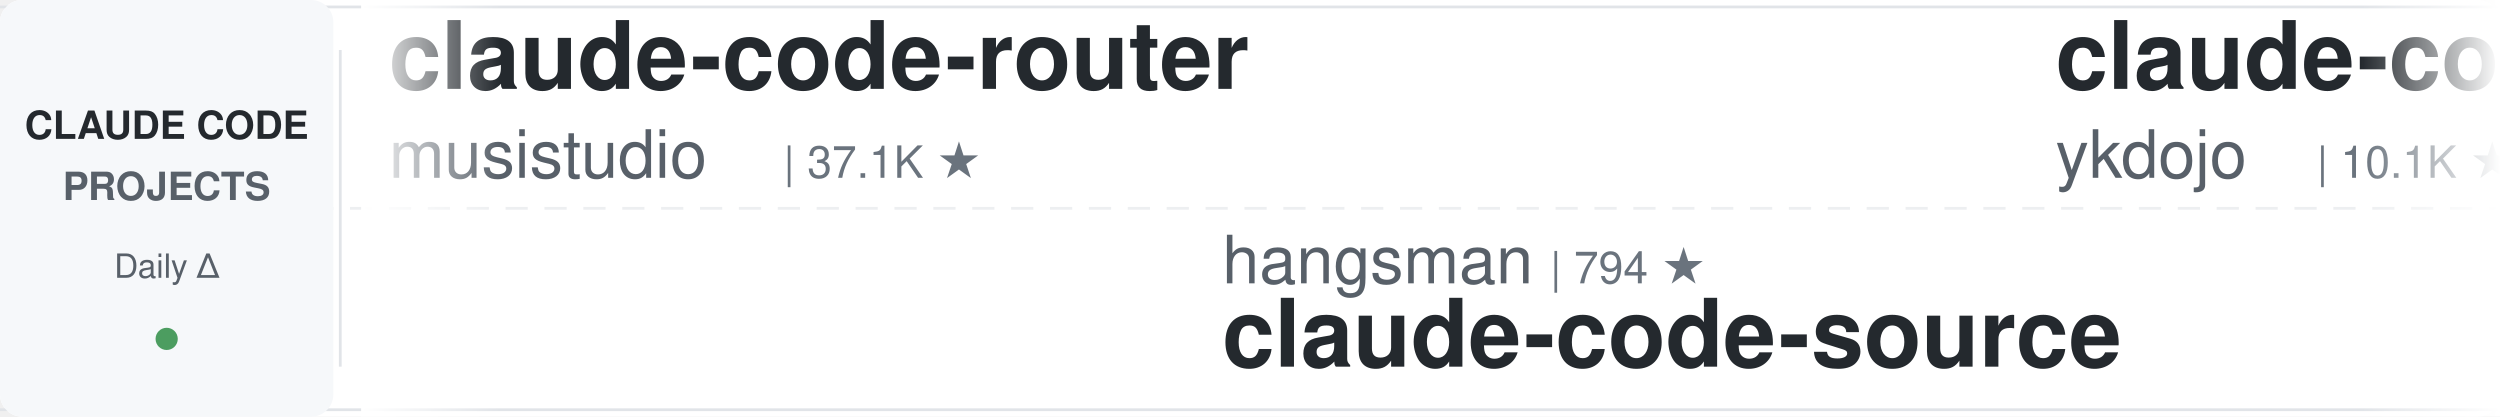
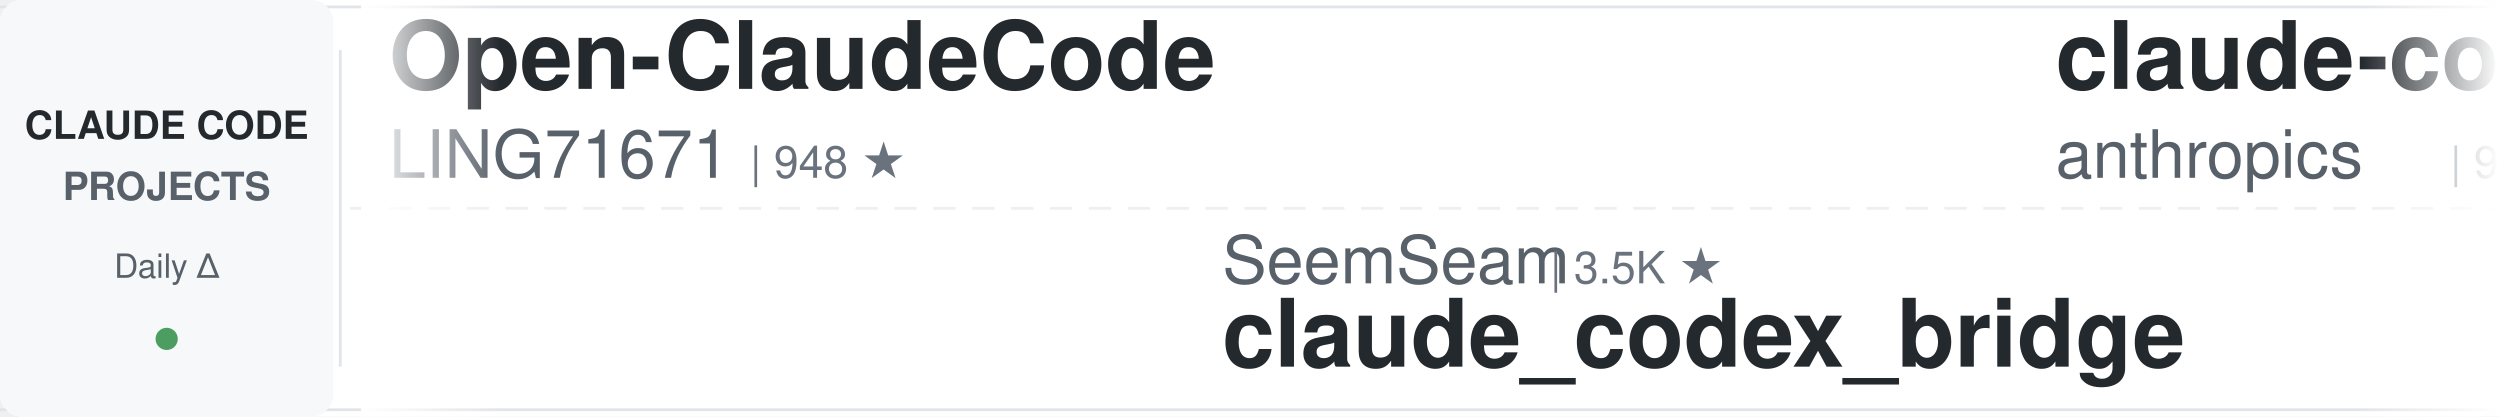
<svg xmlns="http://www.w3.org/2000/svg" width="900" height="150">
  <defs>
    <linearGradient id="leftFade" x1="0%" y1="0%" x2="100%" y2="0%">
      <stop offset="0%" style="stop-color:#ffffff;stop-opacity:1" />
      <stop offset="100%" style="stop-color:#ffffff;stop-opacity:0" />
    </linearGradient>
    <linearGradient id="rightFade" x1="0%" y1="0%" x2="100%" y2="0%">
      <stop offset="0%" style="stop-color:#ffffff;stop-opacity:0" />
      <stop offset="100%" style="stop-color:#ffffff;stop-opacity:1" />
    </linearGradient>
  </defs>
  <rect width="900" height="150" fill="#ffffff" rx="8" />
  <rect x="0" y="2" width="900" height="1" fill="#e1e4e8" />
  <rect x="0" y="147" width="900" height="1" fill="#e1e4e8" />
  <line x1="0" y1="75" x2="900" y2="75" stroke="#e1e4e8" stroke-width="1" stroke-dasharray="8 6" opacity="0.6" />
  <rect x="0" y="0" width="120" height="150" fill="#f6f8fa" rx="8" />
  <text x="60" y="50" font-family="-apple-system, BlinkMacSystemFont, 'Segoe UI', Helvetica, Arial, sans-serif" font-size="14" font-weight="600" fill="#24292e" text-anchor="middle">CLAUDE CODE</text>
  <text x="60" y="72" font-family="-apple-system, BlinkMacSystemFont, 'Segoe UI', Helvetica, Arial, sans-serif" font-size="14" font-weight="600" fill="#586069" text-anchor="middle">PROJECTS</text>
  <text x="60" y="100" font-family="-apple-system, BlinkMacSystemFont, 'Segoe UI', Helvetica, Arial, sans-serif" font-size="12" font-weight="500" fill="#586069" text-anchor="middle">Daily Δ</text>
  <circle cx="60" cy="122" r="4" fill="#22863a" opacity="0.8" />
  <rect x="122" y="18" width="1" height="114" fill="#e1e4e8" />
  <clipPath id="tickerClip">
    <rect x="130" y="0" width="770" height="150" />
  </clipPath>
  <g clip-path="url(#tickerClip)">
    <g id="tickerItems">
      <animateTransform attributeName="transform" attributeType="XML" type="translate" from="0 0" to="-3000 0" dur="54s" repeatCount="indefinite" />
      <g transform="translate(0, 0)">
-         <text x="140" y="32" font-family="-apple-system, BlinkMacSystemFont, 'Segoe UI', Helvetica, Arial, sans-serif" font-size="34" font-weight="600" fill="#24292e">claude-code-router</text>
-         <text x="140" y="64" font-family="-apple-system, BlinkMacSystemFont, 'Segoe UI', Helvetica, Arial, sans-serif" font-size="24" font-weight="400" fill="#586069">musistudio</text>
-         <text x="282" y="64" font-family="-apple-system, BlinkMacSystemFont, 'Segoe UI', Helvetica, Arial, sans-serif" font-size="16" font-weight="500" fill="#6a737d">| 37.1K ★</text>
+         <text x="140" y="32" font-family="-apple-system, BlinkMacSystemFont, 'Segoe UI', Helvetica, Arial, sans-serif" font-size="34" font-weight="600" fill="#24292e">Open-ClaudeCode</text>
+         <text x="140" y="64" font-family="-apple-system, BlinkMacSystemFont, 'Segoe UI', Helvetica, Arial, sans-serif" font-size="24" font-weight="400" fill="#586069">LING71671</text>
+         <text x="270" y="64" font-family="-apple-system, BlinkMacSystemFont, 'Segoe UI', Helvetica, Arial, sans-serif" font-size="16" font-weight="500" fill="#6a737d">| 948 ★</text>
      </g>
      <g transform="translate(300, 0)">
-         <text x="140" y="102" font-family="-apple-system, BlinkMacSystemFont, 'Segoe UI', Helvetica, Arial, sans-serif" font-size="24" font-weight="400" fill="#586069">hangsman</text>
-         <text x="258" y="102" font-family="-apple-system, BlinkMacSystemFont, 'Segoe UI', Helvetica, Arial, sans-serif" font-size="16" font-weight="500" fill="#6a737d">| 794 ★</text>
-         <text x="140" y="132" font-family="-apple-system, BlinkMacSystemFont, 'Segoe UI', Helvetica, Arial, sans-serif" font-size="34" font-weight="600" fill="#24292e">claude-code-source</text>
+         <text x="140" y="102" font-family="-apple-system, BlinkMacSystemFont, 'Segoe UI', Helvetica, Arial, sans-serif" font-size="24" font-weight="400" fill="#586069">SeemSeam</text>
+         <text x="258" y="102" font-family="-apple-system, BlinkMacSystemFont, 'Segoe UI', Helvetica, Arial, sans-serif" font-size="16" font-weight="500" fill="#6a737d">| 3.5K ★</text>
+         <text x="140" y="132" font-family="-apple-system, BlinkMacSystemFont, 'Segoe UI', Helvetica, Arial, sans-serif" font-size="34" font-weight="600" fill="#24292e">claude_codex_bridge</text>
      </g>
      <g transform="translate(600, 0)">
+         <text x="140" y="32" font-family="-apple-system, BlinkMacSystemFont, 'Segoe UI', Helvetica, Arial, sans-serif" font-size="34" font-weight="600" fill="#24292e">claude-code-base-action</text>
+         <text x="140" y="64" font-family="-apple-system, BlinkMacSystemFont, 'Segoe UI', Helvetica, Arial, sans-serif" font-size="24" font-weight="400" fill="#586069">anthropics</text>
+         <text x="282" y="64" font-family="-apple-system, BlinkMacSystemFont, 'Segoe UI', Helvetica, Arial, sans-serif" font-size="16" font-weight="500" fill="#6a737d">| 972 ★</text>
+       </g>
+       <g transform="translate(900, 0)">
+         <text x="140" y="102" font-family="-apple-system, BlinkMacSystemFont, 'Segoe UI', Helvetica, Arial, sans-serif" font-size="24" font-weight="400" fill="#586069">Windy3f3f3f3f</text>
+         <text x="318" y="102" font-family="-apple-system, BlinkMacSystemFont, 'Segoe UI', Helvetica, Arial, sans-serif" font-size="16" font-weight="500" fill="#6a737d">| 2.7K ★</text>
+         <text x="140" y="132" font-family="-apple-system, BlinkMacSystemFont, 'Segoe UI', Helvetica, Arial, sans-serif" font-size="34" font-weight="600" fill="#24292e">claude-code-from-scratch</text>
+       </g>
+       <g transform="translate(1200, 0)">
        <text x="140" y="32" font-family="-apple-system, BlinkMacSystemFont, 'Segoe UI', Helvetica, Arial, sans-serif" font-size="34" font-weight="600" fill="#24292e">claude-code-tips</text>
        <text x="140" y="64" font-family="-apple-system, BlinkMacSystemFont, 'Segoe UI', Helvetica, Arial, sans-serif" font-size="24" font-weight="400" fill="#586069">ykdojo</text>
        <text x="234" y="64" font-family="-apple-system, BlinkMacSystemFont, 'Segoe UI', Helvetica, Arial, sans-serif" font-size="16" font-weight="500" fill="#6a737d">| 10.1K ★</text>
      </g>
-       <g transform="translate(900, 0)">
-         <text x="140" y="102" font-family="-apple-system, BlinkMacSystemFont, 'Segoe UI', Helvetica, Arial, sans-serif" font-size="24" font-weight="400" fill="#586069">simonw</text>
-         <text x="234" y="102" font-family="-apple-system, BlinkMacSystemFont, 'Segoe UI', Helvetica, Arial, sans-serif" font-size="16" font-weight="500" fill="#6a737d">| 1.7K ★</text>
-         <text x="140" y="132" font-family="-apple-system, BlinkMacSystemFont, 'Segoe UI', Helvetica, Arial, sans-serif" font-size="34" font-weight="600" fill="#24292e">claude-code-transcripts</text>
-       </g>
-       <g transform="translate(1200, 0)">
-         <text x="140" y="32" font-family="-apple-system, BlinkMacSystemFont, 'Segoe UI', Helvetica, Arial, sans-serif" font-size="34" font-weight="600" fill="#24292e">system_prompts_leaks</text>
-         <text x="140" y="64" font-family="-apple-system, BlinkMacSystemFont, 'Segoe UI', Helvetica, Arial, sans-serif" font-size="24" font-weight="400" fill="#586069">asgeirtj</text>
-         <text x="258" y="64" font-family="-apple-system, BlinkMacSystemFont, 'Segoe UI', Helvetica, Arial, sans-serif" font-size="16" font-weight="500" fill="#6a737d">| 64.4K ★</text>
-       </g>
      <g transform="translate(1500, 0)">
-         <text x="140" y="102" font-family="-apple-system, BlinkMacSystemFont, 'Segoe UI', Helvetica, Arial, sans-serif" font-size="24" font-weight="400" fill="#586069">Donchitos</text>
-         <text x="270" y="102" font-family="-apple-system, BlinkMacSystemFont, 'Segoe UI', Helvetica, Arial, sans-serif" font-size="16" font-weight="500" fill="#6a737d">| 24.9K ★</text>
-         <text x="140" y="132" font-family="-apple-system, BlinkMacSystemFont, 'Segoe UI', Helvetica, Arial, sans-serif" font-size="34" font-weight="600" fill="#24292e">Claude-Code-Game-Studios</text>
+         <text x="140" y="102" font-family="-apple-system, BlinkMacSystemFont, 'Segoe UI', Helvetica, Arial, sans-serif" font-size="24" font-weight="400" fill="#586069">ChrisWiles</text>
+         <text x="282" y="102" font-family="-apple-system, BlinkMacSystemFont, 'Segoe UI', Helvetica, Arial, sans-serif" font-size="16" font-weight="500" fill="#6a737d">| 6.1K ★</text>
+         <text x="140" y="132" font-family="-apple-system, BlinkMacSystemFont, 'Segoe UI', Helvetica, Arial, sans-serif" font-size="34" font-weight="600" fill="#24292e">claude-code-showcase</text>
      </g>
      <g transform="translate(1800, 0)">
-         <text x="140" y="32" font-family="-apple-system, BlinkMacSystemFont, 'Segoe UI', Helvetica, Arial, sans-serif" font-size="34" font-weight="600" fill="#24292e">claude-code-proxy</text>
-         <text x="140" y="64" font-family="-apple-system, BlinkMacSystemFont, 'Segoe UI', Helvetica, Arial, sans-serif" font-size="24" font-weight="400" fill="#586069">1rgs</text>
-         <text x="210" y="64" font-family="-apple-system, BlinkMacSystemFont, 'Segoe UI', Helvetica, Arial, sans-serif" font-size="16" font-weight="500" fill="#6a737d">| 3.7K ★</text>
+         <text x="140" y="32" font-family="-apple-system, BlinkMacSystemFont, 'Segoe UI', Helvetica, Arial, sans-serif" font-size="34" font-weight="600" fill="#24292e">claude-code-guide</text>
+         <text x="140" y="64" font-family="-apple-system, BlinkMacSystemFont, 'Segoe UI', Helvetica, Arial, sans-serif" font-size="24" font-weight="400" fill="#586069">Cranot</text>
+         <text x="234" y="64" font-family="-apple-system, BlinkMacSystemFont, 'Segoe UI', Helvetica, Arial, sans-serif" font-size="16" font-weight="500" fill="#6a737d">| 2.9K ★</text>
      </g>
      <g transform="translate(2100, 0)">
-         <text x="140" y="102" font-family="-apple-system, BlinkMacSystemFont, 'Segoe UI', Helvetica, Arial, sans-serif" font-size="24" font-weight="400" fill="#586069">diet103</text>
-         <text x="246" y="102" font-family="-apple-system, BlinkMacSystemFont, 'Segoe UI', Helvetica, Arial, sans-serif" font-size="16" font-weight="500" fill="#6a737d">| 10.0K ★</text>
-         <text x="140" y="132" font-family="-apple-system, BlinkMacSystemFont, 'Segoe UI', Helvetica, Arial, sans-serif" font-size="34" font-weight="600" fill="#24292e">claude-code-infrastructu...</text>
+         <text x="140" y="102" font-family="-apple-system, BlinkMacSystemFont, 'Segoe UI', Helvetica, Arial, sans-serif" font-size="24" font-weight="400" fill="#586069">xu-xiang</text>
+         <text x="258" y="102" font-family="-apple-system, BlinkMacSystemFont, 'Segoe UI', Helvetica, Arial, sans-serif" font-size="16" font-weight="500" fill="#6a737d">| 1.9K ★</text>
+         <text x="140" y="132" font-family="-apple-system, BlinkMacSystemFont, 'Segoe UI', Helvetica, Arial, sans-serif" font-size="34" font-weight="600" fill="#24292e">everything-claude-code-z...</text>
      </g>
      <g transform="translate(2400, 0)">
        <text x="140" y="32" font-family="-apple-system, BlinkMacSystemFont, 'Segoe UI', Helvetica, Arial, sans-serif" font-size="34" font-weight="600" fill="#24292e">claude-code-harness</text>
        <text x="140" y="64" font-family="-apple-system, BlinkMacSystemFont, 'Segoe UI', Helvetica, Arial, sans-serif" font-size="24" font-weight="400" fill="#586069">Chachamaru127</text>
        <text x="318" y="64" font-family="-apple-system, BlinkMacSystemFont, 'Segoe UI', Helvetica, Arial, sans-serif" font-size="16" font-weight="500" fill="#6a737d">| 3.1K ★</text>
      </g>
      <g transform="translate(2700, 0)">
-         <text x="140" y="102" font-family="-apple-system, BlinkMacSystemFont, 'Segoe UI', Helvetica, Arial, sans-serif" font-size="24" font-weight="400" fill="#586069">Windy3f3f3f3f</text>
-         <text x="318" y="102" font-family="-apple-system, BlinkMacSystemFont, 'Segoe UI', Helvetica, Arial, sans-serif" font-size="16" font-weight="500" fill="#6a737d">| 3.6K ★</text>
-         <text x="140" y="132" font-family="-apple-system, BlinkMacSystemFont, 'Segoe UI', Helvetica, Arial, sans-serif" font-size="34" font-weight="600" fill="#24292e">how-claude-code-works</text>
+         <text x="140" y="102" font-family="-apple-system, BlinkMacSystemFont, 'Segoe UI', Helvetica, Arial, sans-serif" font-size="24" font-weight="400" fill="#586069">lorryjovens-hub</text>
+         <text x="342" y="102" font-family="-apple-system, BlinkMacSystemFont, 'Segoe UI', Helvetica, Arial, sans-serif" font-size="16" font-weight="500" fill="#6a737d">| 1.7K ★</text>
+         <text x="140" y="132" font-family="-apple-system, BlinkMacSystemFont, 'Segoe UI', Helvetica, Arial, sans-serif" font-size="34" font-weight="600" fill="#24292e">claude-code-rust</text>
      </g>
      <g transform="translate(3000, 0)">
-         <text x="140" y="32" font-family="-apple-system, BlinkMacSystemFont, 'Segoe UI', Helvetica, Arial, sans-serif" font-size="34" font-weight="600" fill="#24292e">claude-code-router</text>
-         <text x="140" y="64" font-family="-apple-system, BlinkMacSystemFont, 'Segoe UI', Helvetica, Arial, sans-serif" font-size="24" font-weight="400" fill="#586069">musistudio</text>
-         <text x="282" y="64" font-family="-apple-system, BlinkMacSystemFont, 'Segoe UI', Helvetica, Arial, sans-serif" font-size="16" font-weight="500" fill="#6a737d">| 37.1K ★</text>
+         <text x="140" y="32" font-family="-apple-system, BlinkMacSystemFont, 'Segoe UI', Helvetica, Arial, sans-serif" font-size="34" font-weight="600" fill="#24292e">Open-ClaudeCode</text>
+         <text x="140" y="64" font-family="-apple-system, BlinkMacSystemFont, 'Segoe UI', Helvetica, Arial, sans-serif" font-size="24" font-weight="400" fill="#586069">LING71671</text>
+         <text x="270" y="64" font-family="-apple-system, BlinkMacSystemFont, 'Segoe UI', Helvetica, Arial, sans-serif" font-size="16" font-weight="500" fill="#6a737d">| 948 ★</text>
      </g>
      <g transform="translate(3300, 0)">
-         <text x="140" y="102" font-family="-apple-system, BlinkMacSystemFont, 'Segoe UI', Helvetica, Arial, sans-serif" font-size="24" font-weight="400" fill="#586069">hangsman</text>
-         <text x="258" y="102" font-family="-apple-system, BlinkMacSystemFont, 'Segoe UI', Helvetica, Arial, sans-serif" font-size="16" font-weight="500" fill="#6a737d">| 794 ★</text>
-         <text x="140" y="132" font-family="-apple-system, BlinkMacSystemFont, 'Segoe UI', Helvetica, Arial, sans-serif" font-size="34" font-weight="600" fill="#24292e">claude-code-source</text>
+         <text x="140" y="102" font-family="-apple-system, BlinkMacSystemFont, 'Segoe UI', Helvetica, Arial, sans-serif" font-size="24" font-weight="400" fill="#586069">SeemSeam</text>
+         <text x="258" y="102" font-family="-apple-system, BlinkMacSystemFont, 'Segoe UI', Helvetica, Arial, sans-serif" font-size="16" font-weight="500" fill="#6a737d">| 3.5K ★</text>
+         <text x="140" y="132" font-family="-apple-system, BlinkMacSystemFont, 'Segoe UI', Helvetica, Arial, sans-serif" font-size="34" font-weight="600" fill="#24292e">claude_codex_bridge</text>
      </g>
      <g transform="translate(3600, 0)">
-         <text x="140" y="32" font-family="-apple-system, BlinkMacSystemFont, 'Segoe UI', Helvetica, Arial, sans-serif" font-size="34" font-weight="600" fill="#24292e">claude-code-tips</text>
-         <text x="140" y="64" font-family="-apple-system, BlinkMacSystemFont, 'Segoe UI', Helvetica, Arial, sans-serif" font-size="24" font-weight="400" fill="#586069">ykdojo</text>
-         <text x="234" y="64" font-family="-apple-system, BlinkMacSystemFont, 'Segoe UI', Helvetica, Arial, sans-serif" font-size="16" font-weight="500" fill="#6a737d">| 10.1K ★</text>
+         <text x="140" y="32" font-family="-apple-system, BlinkMacSystemFont, 'Segoe UI', Helvetica, Arial, sans-serif" font-size="34" font-weight="600" fill="#24292e">claude-code-base-action</text>
+         <text x="140" y="64" font-family="-apple-system, BlinkMacSystemFont, 'Segoe UI', Helvetica, Arial, sans-serif" font-size="24" font-weight="400" fill="#586069">anthropics</text>
+         <text x="282" y="64" font-family="-apple-system, BlinkMacSystemFont, 'Segoe UI', Helvetica, Arial, sans-serif" font-size="16" font-weight="500" fill="#6a737d">| 972 ★</text>
      </g>
      <g transform="translate(3900, 0)">
-         <text x="140" y="102" font-family="-apple-system, BlinkMacSystemFont, 'Segoe UI', Helvetica, Arial, sans-serif" font-size="24" font-weight="400" fill="#586069">simonw</text>
-         <text x="234" y="102" font-family="-apple-system, BlinkMacSystemFont, 'Segoe UI', Helvetica, Arial, sans-serif" font-size="16" font-weight="500" fill="#6a737d">| 1.7K ★</text>
-         <text x="140" y="132" font-family="-apple-system, BlinkMacSystemFont, 'Segoe UI', Helvetica, Arial, sans-serif" font-size="34" font-weight="600" fill="#24292e">claude-code-transcripts</text>
+         <text x="140" y="102" font-family="-apple-system, BlinkMacSystemFont, 'Segoe UI', Helvetica, Arial, sans-serif" font-size="24" font-weight="400" fill="#586069">Windy3f3f3f3f</text>
+         <text x="318" y="102" font-family="-apple-system, BlinkMacSystemFont, 'Segoe UI', Helvetica, Arial, sans-serif" font-size="16" font-weight="500" fill="#6a737d">| 2.7K ★</text>
+         <text x="140" y="132" font-family="-apple-system, BlinkMacSystemFont, 'Segoe UI', Helvetica, Arial, sans-serif" font-size="34" font-weight="600" fill="#24292e">claude-code-from-scratch</text>
      </g>
    </g>
  </g>
  <rect x="130" y="0" width="50" height="150" fill="url(#leftFade)" />
  <rect x="850" y="0" width="50" height="150" fill="url(#rightFade)" />
</svg>
